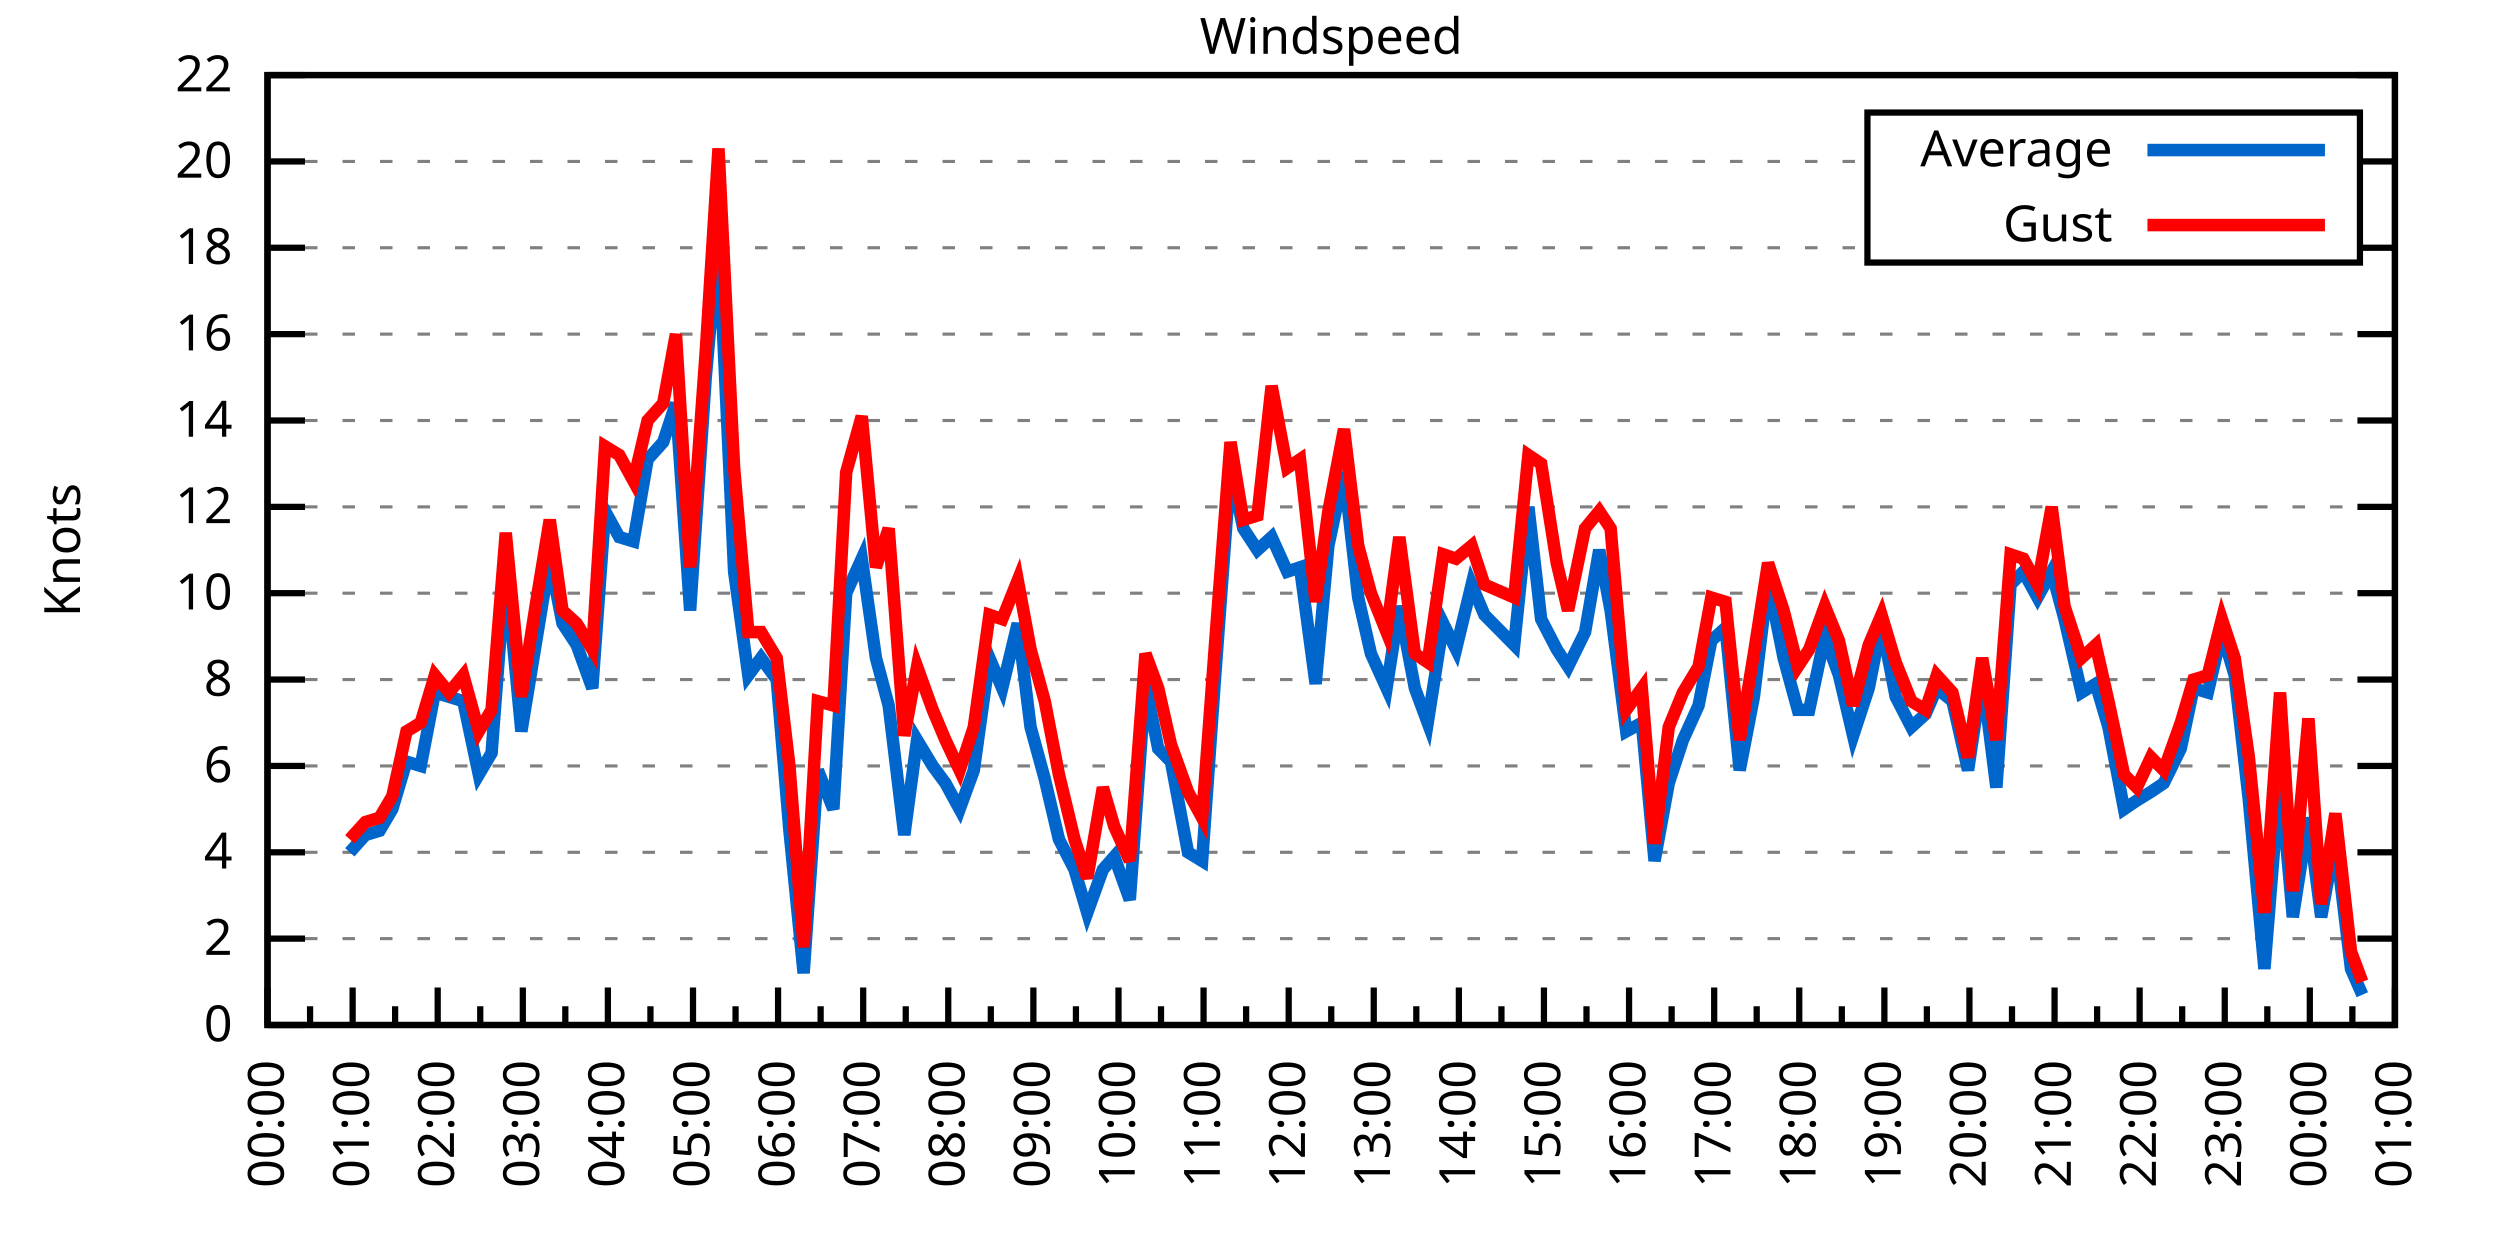
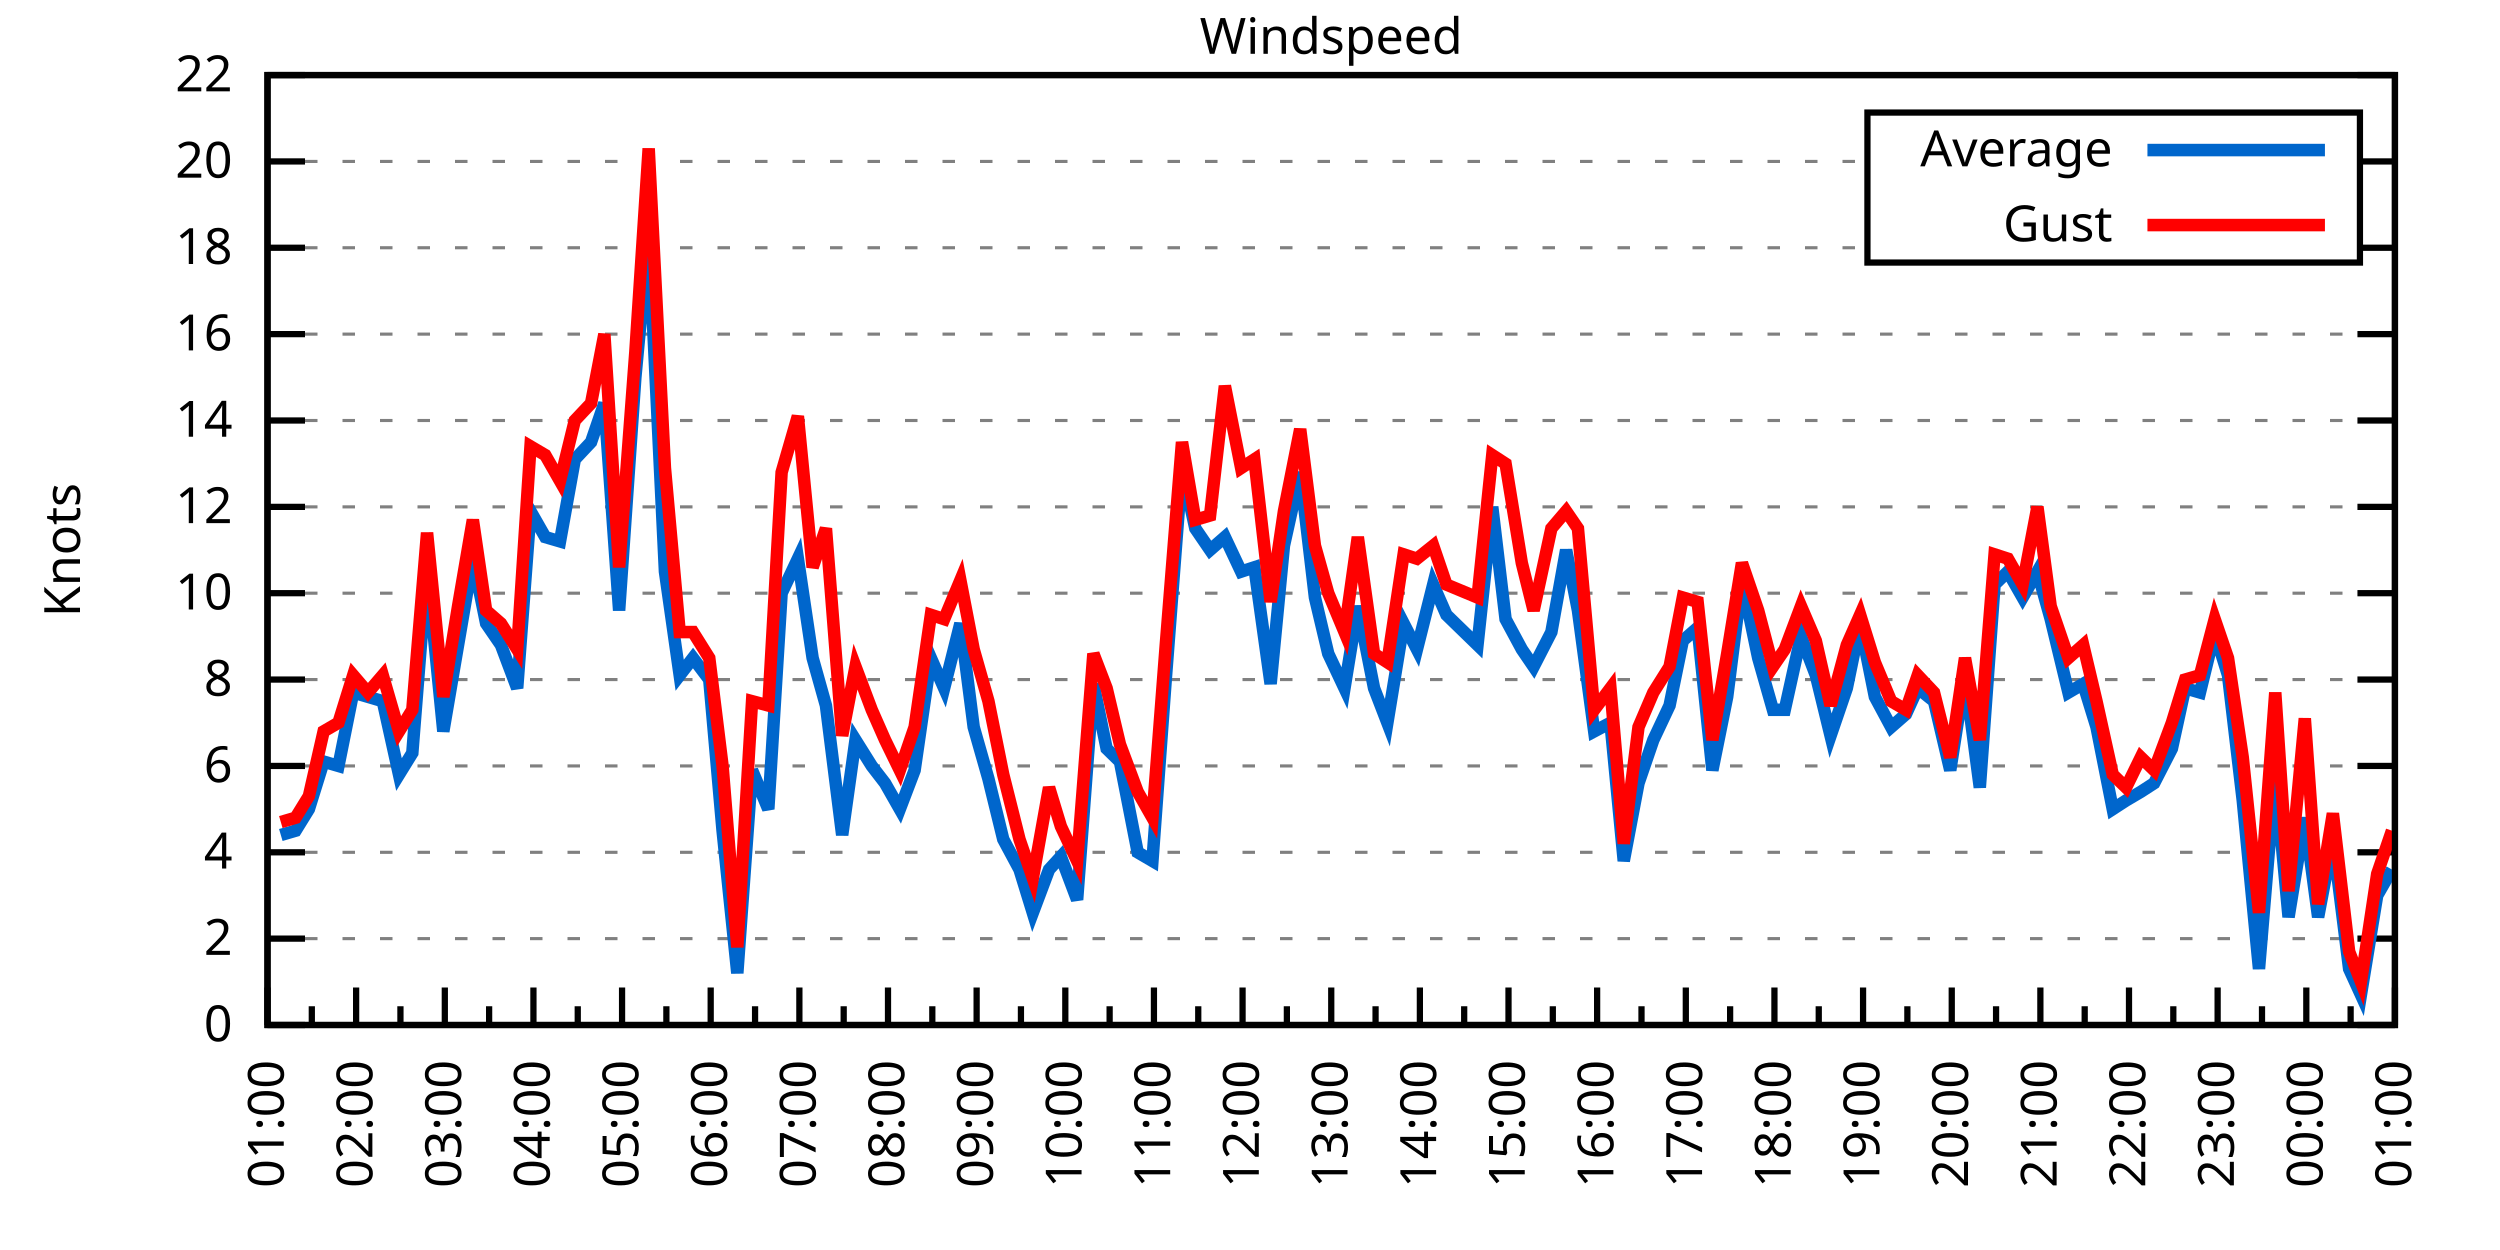
<svg xmlns="http://www.w3.org/2000/svg" xmlns:xlink="http://www.w3.org/1999/xlink" width="400" height="200" viewBox="0 0 400 200">
  <g id="gnuplot_canvas">
    <rect x="0" y="0" width="400" height="200" fill="none" />
    <defs>
      <circle id="gpDot" r="0.5" stroke-width="0.5" stroke="currentColor" />
      <path id="gpPt0" stroke-width="0.333" stroke="currentColor" d="M-1,0 h2 M0,-1 v2" />
      <path id="gpPt1" stroke-width="0.333" stroke="currentColor" d="M-1,-1 L1,1 M1,-1 L-1,1" />
      <path id="gpPt2" stroke-width="0.333" stroke="currentColor" d="M-1,0 L1,0 M0,-1 L0,1 M-1,-1 L1,1 M-1,1 L1,-1" />
      <rect id="gpPt3" stroke-width="0.333" stroke="currentColor" x="-1" y="-1" width="2" height="2" />
      <rect id="gpPt4" stroke-width="0.333" stroke="currentColor" fill="currentColor" x="-1" y="-1" width="2" height="2" />
      <circle id="gpPt5" stroke-width="0.333" stroke="currentColor" cx="0" cy="0" r="1" />
      <use xlink:href="#gpPt5" id="gpPt6" fill="currentColor" stroke="none" />
      <path id="gpPt7" stroke-width="0.333" stroke="currentColor" d="M0,-1.33 L-1.33,0.67 L1.33,0.67 z" />
      <use xlink:href="#gpPt7" id="gpPt8" fill="currentColor" stroke="none" />
      <use xlink:href="#gpPt7" id="gpPt9" stroke="currentColor" transform="rotate(180)" />
      <use xlink:href="#gpPt9" id="gpPt10" fill="currentColor" stroke="none" />
      <use xlink:href="#gpPt3" id="gpPt11" stroke="currentColor" transform="rotate(45)" />
      <use xlink:href="#gpPt11" id="gpPt12" fill="currentColor" stroke="none" />
      <path id="gpPt13" stroke-width="0.333" stroke="currentColor" d="M0,1.330 L1.265,0.411 L0.782,-1.067 L-0.782,-1.076 L-1.265,0.411 z" />
      <use xlink:href="#gpPt13" id="gpPt14" fill="currentColor" stroke="none" />
      <filter id="textbox" filterUnits="objectBoundingBox" x="0" y="0" height="1" width="1">
        <feFlood flood-color="white" flood-opacity="1" result="bgnd" />
        <feComposite in="SourceGraphic" in2="bgnd" operator="atop" />
      </filter>
      <filter id="greybox" filterUnits="objectBoundingBox" x="0" y="0" height="1" width="1">
        <feFlood flood-color="lightgrey" flood-opacity="1" result="grey" />
        <feComposite in="SourceGraphic" in2="grey" operator="atop" />
      </filter>
    </defs>
    <g fill="none" color="white" stroke="currentColor" stroke-width="1.00" stroke-linecap="butt" stroke-linejoin="miter">
</g>
    <g fill="none" color="black" stroke="currentColor" stroke-width="1.00" stroke-linecap="butt" stroke-linejoin="miter">
      <g stroke="none" shape-rendering="crispEdges">
        <polygon fill="rgb(255, 255, 255)" points="42.80,164.00 383.18,164.00 383.18,12.02 42.80,12.02 " />
      </g>
    </g>
    <g fill="none" color="black" stroke="currentColor" stroke-width="1.00" stroke-linecap="butt" stroke-linejoin="miter">
</g>
    <g fill="none" color="black" stroke="black" stroke-width="0.50" stroke-linecap="butt" stroke-linejoin="miter">
</g>
    <g fill="none" color="gray" stroke="currentColor" stroke-width="0.50" stroke-linecap="butt" stroke-linejoin="miter">
      <path stroke="gray" stroke-dasharray="2,4" class="gridline" d="M42.80,164.00 L383.19,164.00  " />
    </g>
    <g fill="none" color="gray" stroke="gray" stroke-width="1.00" stroke-linecap="butt" stroke-linejoin="miter">
</g>
    <g fill="none" color="black" stroke="currentColor" stroke-width="1.00" stroke-linecap="butt" stroke-linejoin="miter">
      <path stroke="black" d="M42.80,164.00 L48.80,164.00 M383.19,164.00 L377.19,164.00  " />
      <g transform="translate(37.20,166.60)" stroke="none" fill="black" font-family="Sans" font-size="8.00" text-anchor="end">
        <text>
          <tspan font-family="Sans"> 0</tspan>
        </text>
      </g>
    </g>
    <g fill="none" color="black" stroke="currentColor" stroke-width="1.00" stroke-linecap="butt" stroke-linejoin="miter">
</g>
    <g fill="none" color="black" stroke="black" stroke-width="0.50" stroke-linecap="butt" stroke-linejoin="miter">
</g>
    <g fill="none" color="gray" stroke="currentColor" stroke-width="0.50" stroke-linecap="butt" stroke-linejoin="miter">
      <path stroke="gray" stroke-dasharray="2,4" class="gridline" d="M42.80,150.18 L383.19,150.18  " />
    </g>
    <g fill="none" color="gray" stroke="gray" stroke-width="1.00" stroke-linecap="butt" stroke-linejoin="miter">
</g>
    <g fill="none" color="black" stroke="currentColor" stroke-width="1.00" stroke-linecap="butt" stroke-linejoin="miter">
      <path stroke="black" d="M42.80,150.18 L48.80,150.18 M383.19,150.18 L377.19,150.18  " />
      <g transform="translate(37.20,152.78)" stroke="none" fill="black" font-family="Sans" font-size="8.00" text-anchor="end">
        <text>
          <tspan font-family="Sans"> 2</tspan>
        </text>
      </g>
    </g>
    <g fill="none" color="black" stroke="currentColor" stroke-width="1.00" stroke-linecap="butt" stroke-linejoin="miter">
</g>
    <g fill="none" color="black" stroke="black" stroke-width="0.50" stroke-linecap="butt" stroke-linejoin="miter">
</g>
    <g fill="none" color="gray" stroke="currentColor" stroke-width="0.50" stroke-linecap="butt" stroke-linejoin="miter">
      <path stroke="gray" stroke-dasharray="2,4" class="gridline" d="M42.80,136.37 L383.19,136.37  " />
    </g>
    <g fill="none" color="gray" stroke="gray" stroke-width="1.00" stroke-linecap="butt" stroke-linejoin="miter">
</g>
    <g fill="none" color="black" stroke="currentColor" stroke-width="1.00" stroke-linecap="butt" stroke-linejoin="miter">
      <path stroke="black" d="M42.80,136.37 L48.80,136.37 M383.19,136.37 L377.19,136.37  " />
      <g transform="translate(37.20,138.97)" stroke="none" fill="black" font-family="Sans" font-size="8.00" text-anchor="end">
        <text>
          <tspan font-family="Sans"> 4</tspan>
        </text>
      </g>
    </g>
    <g fill="none" color="black" stroke="currentColor" stroke-width="1.00" stroke-linecap="butt" stroke-linejoin="miter">
</g>
    <g fill="none" color="black" stroke="black" stroke-width="0.50" stroke-linecap="butt" stroke-linejoin="miter">
</g>
    <g fill="none" color="gray" stroke="currentColor" stroke-width="0.50" stroke-linecap="butt" stroke-linejoin="miter">
      <path stroke="gray" stroke-dasharray="2,4" class="gridline" d="M42.80,122.55 L383.19,122.55  " />
    </g>
    <g fill="none" color="gray" stroke="gray" stroke-width="1.00" stroke-linecap="butt" stroke-linejoin="miter">
</g>
    <g fill="none" color="black" stroke="currentColor" stroke-width="1.00" stroke-linecap="butt" stroke-linejoin="miter">
      <path stroke="black" d="M42.80,122.55 L48.80,122.55 M383.19,122.55 L377.19,122.55  " />
      <g transform="translate(37.20,125.15)" stroke="none" fill="black" font-family="Sans" font-size="8.00" text-anchor="end">
        <text>
          <tspan font-family="Sans"> 6</tspan>
        </text>
      </g>
    </g>
    <g fill="none" color="black" stroke="currentColor" stroke-width="1.00" stroke-linecap="butt" stroke-linejoin="miter">
</g>
    <g fill="none" color="black" stroke="black" stroke-width="0.50" stroke-linecap="butt" stroke-linejoin="miter">
</g>
    <g fill="none" color="gray" stroke="currentColor" stroke-width="0.50" stroke-linecap="butt" stroke-linejoin="miter">
      <path stroke="gray" stroke-dasharray="2,4" class="gridline" d="M42.80,108.73 L383.19,108.73  " />
    </g>
    <g fill="none" color="gray" stroke="gray" stroke-width="1.00" stroke-linecap="butt" stroke-linejoin="miter">
</g>
    <g fill="none" color="black" stroke="currentColor" stroke-width="1.00" stroke-linecap="butt" stroke-linejoin="miter">
      <path stroke="black" d="M42.80,108.73 L48.80,108.73 M383.19,108.73 L377.19,108.73  " />
      <g transform="translate(37.20,111.33)" stroke="none" fill="black" font-family="Sans" font-size="8.00" text-anchor="end">
        <text>
          <tspan font-family="Sans"> 8</tspan>
        </text>
      </g>
    </g>
    <g fill="none" color="black" stroke="currentColor" stroke-width="1.00" stroke-linecap="butt" stroke-linejoin="miter">
</g>
    <g fill="none" color="black" stroke="black" stroke-width="0.50" stroke-linecap="butt" stroke-linejoin="miter">
</g>
    <g fill="none" color="gray" stroke="currentColor" stroke-width="0.50" stroke-linecap="butt" stroke-linejoin="miter">
      <path stroke="gray" stroke-dasharray="2,4" class="gridline" d="M42.80,94.91 L383.19,94.91  " />
    </g>
    <g fill="none" color="gray" stroke="gray" stroke-width="1.00" stroke-linecap="butt" stroke-linejoin="miter">
</g>
    <g fill="none" color="black" stroke="currentColor" stroke-width="1.00" stroke-linecap="butt" stroke-linejoin="miter">
      <path stroke="black" d="M42.80,94.91 L48.80,94.91 M383.19,94.91 L377.19,94.91  " />
      <g transform="translate(37.20,97.51)" stroke="none" fill="black" font-family="Sans" font-size="8.00" text-anchor="end">
        <text>
          <tspan font-family="Sans"> 10</tspan>
        </text>
      </g>
    </g>
    <g fill="none" color="black" stroke="currentColor" stroke-width="1.00" stroke-linecap="butt" stroke-linejoin="miter">
</g>
    <g fill="none" color="black" stroke="black" stroke-width="0.50" stroke-linecap="butt" stroke-linejoin="miter">
</g>
    <g fill="none" color="gray" stroke="currentColor" stroke-width="0.50" stroke-linecap="butt" stroke-linejoin="miter">
      <path stroke="gray" stroke-dasharray="2,4" class="gridline" d="M42.80,81.10 L383.19,81.10  " />
    </g>
    <g fill="none" color="gray" stroke="gray" stroke-width="1.00" stroke-linecap="butt" stroke-linejoin="miter">
</g>
    <g fill="none" color="black" stroke="currentColor" stroke-width="1.00" stroke-linecap="butt" stroke-linejoin="miter">
      <path stroke="black" d="M42.80,81.10 L48.80,81.10 M383.19,81.10 L377.19,81.10  " />
      <g transform="translate(37.20,83.70)" stroke="none" fill="black" font-family="Sans" font-size="8.00" text-anchor="end">
        <text>
          <tspan font-family="Sans"> 12</tspan>
        </text>
      </g>
    </g>
    <g fill="none" color="black" stroke="currentColor" stroke-width="1.00" stroke-linecap="butt" stroke-linejoin="miter">
</g>
    <g fill="none" color="black" stroke="black" stroke-width="0.50" stroke-linecap="butt" stroke-linejoin="miter">
</g>
    <g fill="none" color="gray" stroke="currentColor" stroke-width="0.50" stroke-linecap="butt" stroke-linejoin="miter">
      <path stroke="gray" stroke-dasharray="2,4" class="gridline" d="M42.80,67.28 L383.19,67.28  " />
    </g>
    <g fill="none" color="gray" stroke="gray" stroke-width="1.00" stroke-linecap="butt" stroke-linejoin="miter">
</g>
    <g fill="none" color="black" stroke="currentColor" stroke-width="1.00" stroke-linecap="butt" stroke-linejoin="miter">
      <path stroke="black" d="M42.80,67.28 L48.80,67.28 M383.19,67.28 L377.19,67.28  " />
      <g transform="translate(37.20,69.88)" stroke="none" fill="black" font-family="Sans" font-size="8.00" text-anchor="end">
        <text>
          <tspan font-family="Sans"> 14</tspan>
        </text>
      </g>
    </g>
    <g fill="none" color="black" stroke="currentColor" stroke-width="1.00" stroke-linecap="butt" stroke-linejoin="miter">
</g>
    <g fill="none" color="black" stroke="black" stroke-width="0.50" stroke-linecap="butt" stroke-linejoin="miter">
</g>
    <g fill="none" color="gray" stroke="currentColor" stroke-width="0.50" stroke-linecap="butt" stroke-linejoin="miter">
      <path stroke="gray" stroke-dasharray="2,4" class="gridline" d="M42.80,53.46 L383.19,53.46  " />
    </g>
    <g fill="none" color="gray" stroke="gray" stroke-width="1.00" stroke-linecap="butt" stroke-linejoin="miter">
</g>
    <g fill="none" color="black" stroke="currentColor" stroke-width="1.00" stroke-linecap="butt" stroke-linejoin="miter">
      <path stroke="black" d="M42.80,53.46 L48.80,53.46 M383.19,53.46 L377.19,53.46  " />
      <g transform="translate(37.20,56.06)" stroke="none" fill="black" font-family="Sans" font-size="8.00" text-anchor="end">
        <text>
          <tspan font-family="Sans"> 16</tspan>
        </text>
      </g>
    </g>
    <g fill="none" color="black" stroke="currentColor" stroke-width="1.00" stroke-linecap="butt" stroke-linejoin="miter">
</g>
    <g fill="none" color="black" stroke="black" stroke-width="0.50" stroke-linecap="butt" stroke-linejoin="miter">
</g>
    <g fill="none" color="gray" stroke="currentColor" stroke-width="0.50" stroke-linecap="butt" stroke-linejoin="miter">
      <path stroke="gray" stroke-dasharray="2,4" class="gridline" d="M42.80,39.64 L298.79,39.64 M377.59,39.64 L383.19,39.64  " />
    </g>
    <g fill="none" color="gray" stroke="gray" stroke-width="1.00" stroke-linecap="butt" stroke-linejoin="miter">
</g>
    <g fill="none" color="black" stroke="currentColor" stroke-width="1.00" stroke-linecap="butt" stroke-linejoin="miter">
      <path stroke="black" d="M42.80,39.64 L48.80,39.64 M383.19,39.64 L377.19,39.64  " />
      <g transform="translate(37.20,42.24)" stroke="none" fill="black" font-family="Sans" font-size="8.00" text-anchor="end">
        <text>
          <tspan font-family="Sans"> 18</tspan>
        </text>
      </g>
    </g>
    <g fill="none" color="black" stroke="currentColor" stroke-width="1.00" stroke-linecap="butt" stroke-linejoin="miter">
</g>
    <g fill="none" color="black" stroke="black" stroke-width="0.50" stroke-linecap="butt" stroke-linejoin="miter">
</g>
    <g fill="none" color="gray" stroke="currentColor" stroke-width="0.50" stroke-linecap="butt" stroke-linejoin="miter">
      <path stroke="gray" stroke-dasharray="2,4" class="gridline" d="M42.80,25.83 L298.79,25.83 M377.59,25.83 L383.19,25.83  " />
    </g>
    <g fill="none" color="gray" stroke="gray" stroke-width="1.00" stroke-linecap="butt" stroke-linejoin="miter">
</g>
    <g fill="none" color="black" stroke="currentColor" stroke-width="1.00" stroke-linecap="butt" stroke-linejoin="miter">
      <path stroke="black" d="M42.80,25.83 L48.80,25.83 M383.19,25.83 L377.19,25.83  " />
      <g transform="translate(37.20,28.43)" stroke="none" fill="black" font-family="Sans" font-size="8.00" text-anchor="end">
        <text>
          <tspan font-family="Sans"> 20</tspan>
        </text>
      </g>
    </g>
    <g fill="none" color="black" stroke="currentColor" stroke-width="1.00" stroke-linecap="butt" stroke-linejoin="miter">
</g>
    <g fill="none" color="black" stroke="black" stroke-width="0.50" stroke-linecap="butt" stroke-linejoin="miter">
</g>
    <g fill="none" color="gray" stroke="currentColor" stroke-width="0.50" stroke-linecap="butt" stroke-linejoin="miter">
      <path stroke="gray" stroke-dasharray="2,4" class="gridline" d="M42.80,12.01 L383.19,12.01  " />
    </g>
    <g fill="none" color="gray" stroke="gray" stroke-width="1.00" stroke-linecap="butt" stroke-linejoin="miter">
</g>
    <g fill="none" color="black" stroke="currentColor" stroke-width="1.00" stroke-linecap="butt" stroke-linejoin="miter">
      <path stroke="black" d="M42.80,12.01 L48.80,12.01 M383.19,12.01 L377.19,12.01  " />
      <g transform="translate(37.20,14.61)" stroke="none" fill="black" font-family="Sans" font-size="8.00" text-anchor="end">
        <text>
          <tspan font-family="Sans"> 22</tspan>
        </text>
      </g>
    </g>
    <g fill="none" color="black" stroke="currentColor" stroke-width="1.00" stroke-linecap="butt" stroke-linejoin="miter">
      <path stroke="black" d="M42.80,164.00 L42.80,158.00  " />
      <g transform="translate(45.40,169.60) rotate(270)" stroke="none" fill="black" font-family="Sans" font-size="8.00" text-anchor="end">
        <text>
+           <tspan font-family="Sans">01:00</tspan>
+         </text>
+       </g>
+     </g>
+     <g fill="none" color="black" stroke="currentColor" stroke-width="1.00" stroke-linecap="butt" stroke-linejoin="miter">
+       <path stroke="black" d="M49.89,164.00 L49.89,161.00 M56.98,164.00 L56.98,158.00  " />
+       <g transform="translate(59.58,169.60) rotate(270)" stroke="none" fill="black" font-family="Sans" font-size="8.00" text-anchor="end">
+         <text>
+           <tspan font-family="Sans">02:00</tspan>
+         </text>
+       </g>
+     </g>
+     <g fill="none" color="black" stroke="currentColor" stroke-width="1.00" stroke-linecap="butt" stroke-linejoin="miter">
+       <path stroke="black" d="M64.07,164.00 L64.07,161.00 M71.17,164.00 L71.17,158.00  " />
+       <g transform="translate(73.77,169.60) rotate(270)" stroke="none" fill="black" font-family="Sans" font-size="8.00" text-anchor="end">
+         <text>
+           <tspan font-family="Sans">03:00</tspan>
+         </text>
+       </g>
+     </g>
+     <g fill="none" color="black" stroke="currentColor" stroke-width="1.00" stroke-linecap="butt" stroke-linejoin="miter">
+       <path stroke="black" d="M78.26,164.00 L78.26,161.00 M85.35,164.00 L85.35,158.00  " />
+       <g transform="translate(87.95,169.60) rotate(270)" stroke="none" fill="black" font-family="Sans" font-size="8.00" text-anchor="end">
+         <text>
+           <tspan font-family="Sans">04:00</tspan>
+         </text>
+       </g>
+     </g>
+     <g fill="none" color="black" stroke="currentColor" stroke-width="1.00" stroke-linecap="butt" stroke-linejoin="miter">
+       <path stroke="black" d="M92.44,164.00 L92.44,161.00 M99.53,164.00 L99.53,158.00  " />
+       <g transform="translate(102.13,169.60) rotate(270)" stroke="none" fill="black" font-family="Sans" font-size="8.00" text-anchor="end">
+         <text>
+           <tspan font-family="Sans">05:00</tspan>
+         </text>
+       </g>
+     </g>
+     <g fill="none" color="black" stroke="currentColor" stroke-width="1.00" stroke-linecap="butt" stroke-linejoin="miter">
+       <path stroke="black" d="M106.62,164.00 L106.62,161.00 M113.71,164.00 L113.71,158.00  " />
+       <g transform="translate(116.31,169.60) rotate(270)" stroke="none" fill="black" font-family="Sans" font-size="8.00" text-anchor="end">
+         <text>
+           <tspan font-family="Sans">06:00</tspan>
+         </text>
+       </g>
+     </g>
+     <g fill="none" color="black" stroke="currentColor" stroke-width="1.00" stroke-linecap="butt" stroke-linejoin="miter">
+       <path stroke="black" d="M120.81,164.00 L120.81,161.00 M127.90,164.00 L127.90,158.00  " />
+       <g transform="translate(130.50,169.60) rotate(270)" stroke="none" fill="black" font-family="Sans" font-size="8.00" text-anchor="end">
+         <text>
+           <tspan font-family="Sans">07:00</tspan>
+         </text>
+       </g>
+     </g>
+     <g fill="none" color="black" stroke="currentColor" stroke-width="1.00" stroke-linecap="butt" stroke-linejoin="miter">
+       <path stroke="black" d="M134.99,164.00 L134.99,161.00 M142.08,164.00 L142.08,158.00  " />
+       <g transform="translate(144.68,169.60) rotate(270)" stroke="none" fill="black" font-family="Sans" font-size="8.00" text-anchor="end">
+         <text>
+           <tspan font-family="Sans">08:00</tspan>
+         </text>
+       </g>
+     </g>
+     <g fill="none" color="black" stroke="currentColor" stroke-width="1.00" stroke-linecap="butt" stroke-linejoin="miter">
+       <path stroke="black" d="M149.17,164.00 L149.17,161.00 M156.26,164.00 L156.26,158.00  " />
+       <g transform="translate(158.86,169.60) rotate(270)" stroke="none" fill="black" font-family="Sans" font-size="8.00" text-anchor="end">
+         <text>
+           <tspan font-family="Sans">09:00</tspan>
+         </text>
+       </g>
+     </g>
+     <g fill="none" color="black" stroke="currentColor" stroke-width="1.00" stroke-linecap="butt" stroke-linejoin="miter">
+       <path stroke="black" d="M163.35,164.00 L163.35,161.00 M170.45,164.00 L170.45,158.00  " />
+       <g transform="translate(173.05,169.60) rotate(270)" stroke="none" fill="black" font-family="Sans" font-size="8.00" text-anchor="end">
+         <text>
+           <tspan font-family="Sans">10:00</tspan>
+         </text>
+       </g>
+     </g>
+     <g fill="none" color="black" stroke="currentColor" stroke-width="1.00" stroke-linecap="butt" stroke-linejoin="miter">
+       <path stroke="black" d="M177.54,164.00 L177.54,161.00 M184.63,164.00 L184.63,158.00  " />
+       <g transform="translate(187.23,169.60) rotate(270)" stroke="none" fill="black" font-family="Sans" font-size="8.00" text-anchor="end">
+         <text>
+           <tspan font-family="Sans">11:00</tspan>
+         </text>
+       </g>
+     </g>
+     <g fill="none" color="black" stroke="currentColor" stroke-width="1.00" stroke-linecap="butt" stroke-linejoin="miter">
+       <path stroke="black" d="M191.72,164.00 L191.72,161.00 M198.81,164.00 L198.81,158.00  " />
+       <g transform="translate(201.41,169.60) rotate(270)" stroke="none" fill="black" font-family="Sans" font-size="8.00" text-anchor="end">
+         <text>
+           <tspan font-family="Sans">12:00</tspan>
+         </text>
+       </g>
+     </g>
+     <g fill="none" color="black" stroke="currentColor" stroke-width="1.00" stroke-linecap="butt" stroke-linejoin="miter">
+       <path stroke="black" d="M205.90,164.00 L205.90,161.00 M213.00,164.00 L213.00,158.00  " />
+       <g transform="translate(215.60,169.60) rotate(270)" stroke="none" fill="black" font-family="Sans" font-size="8.00" text-anchor="end">
+         <text>
+           <tspan font-family="Sans">13:00</tspan>
+         </text>
+       </g>
+     </g>
+     <g fill="none" color="black" stroke="currentColor" stroke-width="1.00" stroke-linecap="butt" stroke-linejoin="miter">
+       <path stroke="black" d="M220.09,164.00 L220.09,161.00 M227.18,164.00 L227.18,158.00  " />
+       <g transform="translate(229.78,169.60) rotate(270)" stroke="none" fill="black" font-family="Sans" font-size="8.00" text-anchor="end">
+         <text>
+           <tspan font-family="Sans">14:00</tspan>
+         </text>
+       </g>
+     </g>
+     <g fill="none" color="black" stroke="currentColor" stroke-width="1.00" stroke-linecap="butt" stroke-linejoin="miter">
+       <path stroke="black" d="M234.27,164.00 L234.27,161.00 M241.36,164.00 L241.36,158.00  " />
+       <g transform="translate(243.96,169.60) rotate(270)" stroke="none" fill="black" font-family="Sans" font-size="8.00" text-anchor="end">
+         <text>
+           <tspan font-family="Sans">15:00</tspan>
+         </text>
+       </g>
+     </g>
+     <g fill="none" color="black" stroke="currentColor" stroke-width="1.00" stroke-linecap="butt" stroke-linejoin="miter">
+       <path stroke="black" d="M248.45,164.00 L248.45,161.00 M255.54,164.00 L255.54,158.00  " />
+       <g transform="translate(258.14,169.60) rotate(270)" stroke="none" fill="black" font-family="Sans" font-size="8.00" text-anchor="end">
+         <text>
+           <tspan font-family="Sans">16:00</tspan>
+         </text>
+       </g>
+     </g>
+     <g fill="none" color="black" stroke="currentColor" stroke-width="1.00" stroke-linecap="butt" stroke-linejoin="miter">
+       <path stroke="black" d="M262.64,164.00 L262.64,161.00 M269.73,164.00 L269.73,158.00  " />
+       <g transform="translate(272.33,169.60) rotate(270)" stroke="none" fill="black" font-family="Sans" font-size="8.00" text-anchor="end">
+         <text>
+           <tspan font-family="Sans">17:00</tspan>
+         </text>
+       </g>
+     </g>
+     <g fill="none" color="black" stroke="currentColor" stroke-width="1.00" stroke-linecap="butt" stroke-linejoin="miter">
+       <path stroke="black" d="M276.82,164.00 L276.82,161.00 M283.91,164.00 L283.91,158.00  " />
+       <g transform="translate(286.51,169.60) rotate(270)" stroke="none" fill="black" font-family="Sans" font-size="8.00" text-anchor="end">
+         <text>
+           <tspan font-family="Sans">18:00</tspan>
+         </text>
+       </g>
+     </g>
+     <g fill="none" color="black" stroke="currentColor" stroke-width="1.00" stroke-linecap="butt" stroke-linejoin="miter">
+       <path stroke="black" d="M291.00,164.00 L291.00,161.00 M298.09,164.00 L298.09,158.00  " />
+       <g transform="translate(300.69,169.60) rotate(270)" stroke="none" fill="black" font-family="Sans" font-size="8.00" text-anchor="end">
+         <text>
+           <tspan font-family="Sans">19:00</tspan>
+         </text>
+       </g>
+     </g>
+     <g fill="none" color="black" stroke="currentColor" stroke-width="1.00" stroke-linecap="butt" stroke-linejoin="miter">
+       <path stroke="black" d="M305.18,164.00 L305.18,161.00 M312.28,164.00 L312.28,158.00  " />
+       <g transform="translate(314.88,169.60) rotate(270)" stroke="none" fill="black" font-family="Sans" font-size="8.00" text-anchor="end">
+         <text>
+           <tspan font-family="Sans">20:00</tspan>
+         </text>
+       </g>
+     </g>
+     <g fill="none" color="black" stroke="currentColor" stroke-width="1.00" stroke-linecap="butt" stroke-linejoin="miter">
+       <path stroke="black" d="M319.37,164.00 L319.37,161.00 M326.46,164.00 L326.46,158.00  " />
+       <g transform="translate(329.06,169.60) rotate(270)" stroke="none" fill="black" font-family="Sans" font-size="8.00" text-anchor="end">
+         <text>
+           <tspan font-family="Sans">21:00</tspan>
+         </text>
+       </g>
+     </g>
+     <g fill="none" color="black" stroke="currentColor" stroke-width="1.00" stroke-linecap="butt" stroke-linejoin="miter">
+       <path stroke="black" d="M333.55,164.00 L333.55,161.00 M340.64,164.00 L340.64,158.00  " />
+       <g transform="translate(343.24,169.60) rotate(270)" stroke="none" fill="black" font-family="Sans" font-size="8.00" text-anchor="end">
+         <text>
+           <tspan font-family="Sans">22:00</tspan>
+         </text>
+       </g>
+     </g>
+     <g fill="none" color="black" stroke="currentColor" stroke-width="1.00" stroke-linecap="butt" stroke-linejoin="miter">
+       <path stroke="black" d="M347.73,164.00 L347.73,161.00 M354.82,164.00 L354.82,158.00  " />
+       <g transform="translate(357.42,169.60) rotate(270)" stroke="none" fill="black" font-family="Sans" font-size="8.00" text-anchor="end">
+         <text>
+           <tspan font-family="Sans">23:00</tspan>
+         </text>
+       </g>
+     </g>
+     <g fill="none" color="black" stroke="currentColor" stroke-width="1.00" stroke-linecap="butt" stroke-linejoin="miter">
+       <path stroke="black" d="M361.92,164.00 L361.92,161.00 M369.01,164.00 L369.01,158.00  " />
+       <g transform="translate(371.61,169.60) rotate(270)" stroke="none" fill="black" font-family="Sans" font-size="8.00" text-anchor="end">
+         <text>
          <tspan font-family="Sans">00:00</tspan>
        </text>
      </g>
    </g>
    <g fill="none" color="black" stroke="currentColor" stroke-width="1.00" stroke-linecap="butt" stroke-linejoin="miter">
-       <path stroke="black" d="M49.61,164.00 L49.61,161.00 M56.42,164.00 L56.42,158.00  " />
-       <g transform="translate(59.02,169.60) rotate(270)" stroke="none" fill="black" font-family="Sans" font-size="8.00" text-anchor="end">
-         <text>
-           <tspan font-family="Sans">01:00</tspan>
-         </text>
-       </g>
-     </g>
-     <g fill="none" color="black" stroke="currentColor" stroke-width="1.00" stroke-linecap="butt" stroke-linejoin="miter">
-       <path stroke="black" d="M63.22,164.00 L63.22,161.00 M70.03,164.00 L70.03,158.00  " />
-       <g transform="translate(72.63,169.60) rotate(270)" stroke="none" fill="black" font-family="Sans" font-size="8.00" text-anchor="end">
-         <text>
-           <tspan font-family="Sans">02:00</tspan>
-         </text>
-       </g>
-     </g>
-     <g fill="none" color="black" stroke="currentColor" stroke-width="1.00" stroke-linecap="butt" stroke-linejoin="miter">
-       <path stroke="black" d="M76.84,164.00 L76.84,161.00 M83.65,164.00 L83.65,158.00  " />
-       <g transform="translate(86.25,169.60) rotate(270)" stroke="none" fill="black" font-family="Sans" font-size="8.00" text-anchor="end">
-         <text>
-           <tspan font-family="Sans">03:00</tspan>
-         </text>
-       </g>
-     </g>
-     <g fill="none" color="black" stroke="currentColor" stroke-width="1.00" stroke-linecap="butt" stroke-linejoin="miter">
-       <path stroke="black" d="M90.45,164.00 L90.45,161.00 M97.26,164.00 L97.26,158.00  " />
-       <g transform="translate(99.86,169.60) rotate(270)" stroke="none" fill="black" font-family="Sans" font-size="8.00" text-anchor="end">
-         <text>
-           <tspan font-family="Sans">04:00</tspan>
-         </text>
-       </g>
-     </g>
-     <g fill="none" color="black" stroke="currentColor" stroke-width="1.00" stroke-linecap="butt" stroke-linejoin="miter">
-       <path stroke="black" d="M104.07,164.00 L104.07,161.00 M110.88,164.00 L110.88,158.00  " />
-       <g transform="translate(113.48,169.60) rotate(270)" stroke="none" fill="black" font-family="Sans" font-size="8.00" text-anchor="end">
-         <text>
-           <tspan font-family="Sans">05:00</tspan>
-         </text>
-       </g>
-     </g>
-     <g fill="none" color="black" stroke="currentColor" stroke-width="1.00" stroke-linecap="butt" stroke-linejoin="miter">
-       <path stroke="black" d="M117.69,164.00 L117.69,161.00 M124.49,164.00 L124.49,158.00  " />
-       <g transform="translate(127.09,169.60) rotate(270)" stroke="none" fill="black" font-family="Sans" font-size="8.00" text-anchor="end">
-         <text>
-           <tspan font-family="Sans">06:00</tspan>
-         </text>
-       </g>
-     </g>
-     <g fill="none" color="black" stroke="currentColor" stroke-width="1.00" stroke-linecap="butt" stroke-linejoin="miter">
-       <path stroke="black" d="M131.30,164.00 L131.30,161.00 M138.11,164.00 L138.11,158.00  " />
-       <g transform="translate(140.71,169.60) rotate(270)" stroke="none" fill="black" font-family="Sans" font-size="8.00" text-anchor="end">
-         <text>
-           <tspan font-family="Sans">07:00</tspan>
-         </text>
-       </g>
-     </g>
-     <g fill="none" color="black" stroke="currentColor" stroke-width="1.00" stroke-linecap="butt" stroke-linejoin="miter">
-       <path stroke="black" d="M144.92,164.00 L144.92,161.00 M151.72,164.00 L151.72,158.00  " />
-       <g transform="translate(154.32,169.60) rotate(270)" stroke="none" fill="black" font-family="Sans" font-size="8.00" text-anchor="end">
-         <text>
-           <tspan font-family="Sans">08:00</tspan>
-         </text>
-       </g>
-     </g>
-     <g fill="none" color="black" stroke="currentColor" stroke-width="1.00" stroke-linecap="butt" stroke-linejoin="miter">
-       <path stroke="black" d="M158.53,164.00 L158.53,161.00 M165.34,164.00 L165.34,158.00  " />
-       <g transform="translate(167.94,169.60) rotate(270)" stroke="none" fill="black" font-family="Sans" font-size="8.00" text-anchor="end">
-         <text>
-           <tspan font-family="Sans">09:00</tspan>
-         </text>
-       </g>
-     </g>
-     <g fill="none" color="black" stroke="currentColor" stroke-width="1.00" stroke-linecap="butt" stroke-linejoin="miter">
-       <path stroke="black" d="M172.15,164.00 L172.15,161.00 M178.96,164.00 L178.96,158.00  " />
-       <g transform="translate(181.56,169.60) rotate(270)" stroke="none" fill="black" font-family="Sans" font-size="8.00" text-anchor="end">
-         <text>
-           <tspan font-family="Sans">10:00</tspan>
-         </text>
-       </g>
-     </g>
-     <g fill="none" color="black" stroke="currentColor" stroke-width="1.00" stroke-linecap="butt" stroke-linejoin="miter">
-       <path stroke="black" d="M185.76,164.00 L185.76,161.00 M192.57,164.00 L192.57,158.00  " />
-       <g transform="translate(195.17,169.60) rotate(270)" stroke="none" fill="black" font-family="Sans" font-size="8.00" text-anchor="end">
-         <text>
-           <tspan font-family="Sans">11:00</tspan>
-         </text>
-       </g>
-     </g>
-     <g fill="none" color="black" stroke="currentColor" stroke-width="1.00" stroke-linecap="butt" stroke-linejoin="miter">
-       <path stroke="black" d="M199.38,164.00 L199.38,161.00 M206.19,164.00 L206.19,158.00  " />
-       <g transform="translate(208.79,169.60) rotate(270)" stroke="none" fill="black" font-family="Sans" font-size="8.00" text-anchor="end">
-         <text>
-           <tspan font-family="Sans">12:00</tspan>
-         </text>
-       </g>
-     </g>
-     <g fill="none" color="black" stroke="currentColor" stroke-width="1.00" stroke-linecap="butt" stroke-linejoin="miter">
-       <path stroke="black" d="M213.00,164.00 L213.00,161.00 M219.80,164.00 L219.80,158.00  " />
-       <g transform="translate(222.40,169.60) rotate(270)" stroke="none" fill="black" font-family="Sans" font-size="8.00" text-anchor="end">
-         <text>
-           <tspan font-family="Sans">13:00</tspan>
-         </text>
-       </g>
-     </g>
-     <g fill="none" color="black" stroke="currentColor" stroke-width="1.00" stroke-linecap="butt" stroke-linejoin="miter">
-       <path stroke="black" d="M226.61,164.00 L226.61,161.00 M233.42,164.00 L233.42,158.00  " />
-       <g transform="translate(236.02,169.60) rotate(270)" stroke="none" fill="black" font-family="Sans" font-size="8.00" text-anchor="end">
-         <text>
-           <tspan font-family="Sans">14:00</tspan>
-         </text>
-       </g>
-     </g>
-     <g fill="none" color="black" stroke="currentColor" stroke-width="1.00" stroke-linecap="butt" stroke-linejoin="miter">
-       <path stroke="black" d="M240.23,164.00 L240.23,161.00 M247.03,164.00 L247.03,158.00  " />
-       <g transform="translate(249.63,169.60) rotate(270)" stroke="none" fill="black" font-family="Sans" font-size="8.00" text-anchor="end">
-         <text>
-           <tspan font-family="Sans">15:00</tspan>
-         </text>
-       </g>
-     </g>
-     <g fill="none" color="black" stroke="currentColor" stroke-width="1.00" stroke-linecap="butt" stroke-linejoin="miter">
-       <path stroke="black" d="M253.84,164.00 L253.84,161.00 M260.65,164.00 L260.65,158.00  " />
-       <g transform="translate(263.25,169.60) rotate(270)" stroke="none" fill="black" font-family="Sans" font-size="8.00" text-anchor="end">
-         <text>
-           <tspan font-family="Sans">16:00</tspan>
-         </text>
-       </g>
-     </g>
-     <g fill="none" color="black" stroke="currentColor" stroke-width="1.00" stroke-linecap="butt" stroke-linejoin="miter">
-       <path stroke="black" d="M267.46,164.00 L267.46,161.00 M274.27,164.00 L274.27,158.00  " />
-       <g transform="translate(276.87,169.60) rotate(270)" stroke="none" fill="black" font-family="Sans" font-size="8.00" text-anchor="end">
-         <text>
-           <tspan font-family="Sans">17:00</tspan>
-         </text>
-       </g>
-     </g>
-     <g fill="none" color="black" stroke="currentColor" stroke-width="1.00" stroke-linecap="butt" stroke-linejoin="miter">
-       <path stroke="black" d="M281.07,164.00 L281.07,161.00 M287.88,164.00 L287.88,158.00  " />
-       <g transform="translate(290.48,169.60) rotate(270)" stroke="none" fill="black" font-family="Sans" font-size="8.00" text-anchor="end">
-         <text>
-           <tspan font-family="Sans">18:00</tspan>
-         </text>
-       </g>
-     </g>
-     <g fill="none" color="black" stroke="currentColor" stroke-width="1.00" stroke-linecap="butt" stroke-linejoin="miter">
-       <path stroke="black" d="M294.69,164.00 L294.69,161.00 M301.50,164.00 L301.50,158.00  " />
-       <g transform="translate(304.10,169.60) rotate(270)" stroke="none" fill="black" font-family="Sans" font-size="8.00" text-anchor="end">
-         <text>
-           <tspan font-family="Sans">19:00</tspan>
-         </text>
-       </g>
-     </g>
-     <g fill="none" color="black" stroke="currentColor" stroke-width="1.00" stroke-linecap="butt" stroke-linejoin="miter">
-       <path stroke="black" d="M308.30,164.00 L308.30,161.00 M315.11,164.00 L315.11,158.00  " />
-       <g transform="translate(317.71,169.60) rotate(270)" stroke="none" fill="black" font-family="Sans" font-size="8.00" text-anchor="end">
-         <text>
-           <tspan font-family="Sans">20:00</tspan>
-         </text>
-       </g>
-     </g>
-     <g fill="none" color="black" stroke="currentColor" stroke-width="1.00" stroke-linecap="butt" stroke-linejoin="miter">
-       <path stroke="black" d="M321.92,164.00 L321.92,161.00 M328.73,164.00 L328.73,158.00  " />
-       <g transform="translate(331.33,169.60) rotate(270)" stroke="none" fill="black" font-family="Sans" font-size="8.00" text-anchor="end">
-         <text>
-           <tspan font-family="Sans">21:00</tspan>
-         </text>
-       </g>
-     </g>
-     <g fill="none" color="black" stroke="currentColor" stroke-width="1.00" stroke-linecap="butt" stroke-linejoin="miter">
-       <path stroke="black" d="M335.54,164.00 L335.54,161.00 M342.34,164.00 L342.34,158.00  " />
-       <g transform="translate(344.94,169.60) rotate(270)" stroke="none" fill="black" font-family="Sans" font-size="8.00" text-anchor="end">
-         <text>
-           <tspan font-family="Sans">22:00</tspan>
-         </text>
-       </g>
-     </g>
-     <g fill="none" color="black" stroke="currentColor" stroke-width="1.00" stroke-linecap="butt" stroke-linejoin="miter">
-       <path stroke="black" d="M349.15,164.00 L349.15,161.00 M355.96,164.00 L355.96,158.00  " />
-       <g transform="translate(358.56,169.60) rotate(270)" stroke="none" fill="black" font-family="Sans" font-size="8.00" text-anchor="end">
-         <text>
-           <tspan font-family="Sans">23:00</tspan>
-         </text>
-       </g>
-     </g>
-     <g fill="none" color="black" stroke="currentColor" stroke-width="1.00" stroke-linecap="butt" stroke-linejoin="miter">
-       <path stroke="black" d="M362.77,164.00 L362.77,161.00 M369.57,164.00 L369.57,158.00  " />
-       <g transform="translate(372.17,169.60) rotate(270)" stroke="none" fill="black" font-family="Sans" font-size="8.00" text-anchor="end">
-         <text>
-           <tspan font-family="Sans">00:00</tspan>
-         </text>
-       </g>
-     </g>
-     <g fill="none" color="black" stroke="currentColor" stroke-width="1.00" stroke-linecap="butt" stroke-linejoin="miter">
-       <path stroke="black" d="M376.38,164.00 L376.38,161.00 M383.19,164.00 L383.19,158.00  " />
+       <path stroke="black" d="M376.10,164.00 L376.10,161.00 M383.19,164.00 L383.19,158.00  " />
      <g transform="translate(385.79,169.60) rotate(270)" stroke="none" fill="black" font-family="Sans" font-size="8.00" text-anchor="end">
        <text>
          <tspan font-family="Sans">01:00</tspan>
        </text>
      </g>
    </g>
    <g fill="none" color="black" stroke="currentColor" stroke-width="1.00" stroke-linecap="butt" stroke-linejoin="miter">
</g>
    <g fill="none" color="black" stroke="currentColor" stroke-width="1.00" stroke-linecap="butt" stroke-linejoin="miter">
      <path stroke="black" d="M42.80,12.01 L42.80,164.00 L383.19,164.00 L383.19,12.01 L42.80,12.01 Z  " />
    </g>
    <g fill="none" color="black" stroke="currentColor" stroke-width="1.00" stroke-linecap="butt" stroke-linejoin="miter">
      <g transform="translate(12.80,88.01) rotate(270)" stroke="none" fill="black" font-family="Sans" font-size="8.00" text-anchor="middle">
        <text>
          <tspan font-family="Sans">Knots</tspan>
        </text>
      </g>
    </g>
    <g fill="none" color="black" stroke="currentColor" stroke-width="1.00" stroke-linecap="butt" stroke-linejoin="miter">
</g>
    <g fill="none" color="black" stroke="currentColor" stroke-width="1.00" stroke-linecap="butt" stroke-linejoin="miter">
      <path stroke="black" d="M298.79,42.01 L298.79,18.01 L377.59,18.01 L377.59,42.01 L298.79,42.01 Z  " />
    </g>
    <g id="Windspeed_plot_1">
      <g fill="none" color="white" stroke="black" stroke-width="2.00" stroke-linecap="butt" stroke-linejoin="miter">
</g>
      <g fill="none" color="black" stroke="currentColor" stroke-width="2.00" stroke-linecap="butt" stroke-linejoin="miter">
        <g transform="translate(337.99,26.61)" stroke="none" fill="black" font-family="Sans" font-size="8.00" text-anchor="end">
          <text>
            <tspan font-family="Sans">Average</tspan>
          </text>
        </g>
      </g>
      <g fill="none" color="black" stroke="currentColor" stroke-width="2.00" stroke-linecap="butt" stroke-linejoin="miter">
-         <path stroke="rgb(  0, 102, 204)" d="M343.59,24.01 L371.99,24.01 M55.96,136.37 L58.46,133.60 L60.73,132.91 L62.77,129.46 L65.04,121.86 L67.31,122.55   L69.58,110.80 L71.85,111.49 L74.12,112.19 L76.61,123.93 L78.65,120.48 L80.92,90.77 L83.42,117.02 L85.69,103.20   L87.96,89.39 L90.00,99.75 L92.27,103.20 L94.77,110.11 L96.81,81.79 L99.08,85.93 L101.35,86.62 L103.62,73.50   L106.11,70.73 L108.15,64.52 L110.42,97.68 L112.92,60.37 L114.96,37.57 L117.46,91.46 L119.73,108.04 L121.77,105.28   L124.27,108.73 L126.31,132.91 L128.58,155.71 L130.85,123.24 L133.34,129.46 L135.39,94.91 L137.88,89.39 L140.15,105.28   L142.19,112.88 L144.69,133.60 L146.73,118.40 L149.23,122.55 L151.27,125.31 L153.54,129.46 L155.81,123.24 L158.31,105.28   L160.35,110.11 L162.84,99.75 L164.89,116.33 L167.16,124.62 L169.43,134.29 L171.92,139.13 L173.96,146.04 L176.46,139.13   L178.28,137.06 L180.77,143.96 L183.27,109.42 L185.31,119.78 L187.35,121.86 L190.08,136.37 L192.34,137.75 L194.39,108.73   L196.88,74.88 L198.93,84.55 L201.19,88.00 L203.46,85.93 L205.96,91.46 L208.00,90.77 L210.50,109.42 L212.54,87.31   L215.04,75.57 L217.31,95.60 L219.35,104.59 L221.85,110.11 L223.89,96.99 L226.38,110.11 L228.43,115.64 L230.92,99.75   L232.96,103.89 L235.46,93.53 L237.50,98.37 L242.27,103.20 L244.54,81.10 L246.58,99.06 L249.08,103.89 L250.89,106.66   L253.61,101.13 L255.88,88.00 L257.70,97.68 L260.20,117.02 L262.69,115.64 L264.73,137.75 L267.00,125.31 L269.27,118.40   L271.77,112.88 L273.81,102.51 L276.08,100.44 L278.35,123.24 L280.62,111.49 L282.89,92.84 L285.38,105.28 L287.65,113.57   L289.47,113.57 L291.97,101.82 L294.23,108.04 L296.50,117.71 L299.00,110.11 L301.04,99.75 L303.31,111.49 L305.81,116.33   L308.08,114.26 L309.89,110.11 L312.39,112.19 L314.89,123.24 L317.15,108.04 L319.42,126.00 L321.69,93.53 L323.74,91.46   L326.00,95.60 L328.27,91.46 L330.32,99.06 L333.04,110.80 L335.31,109.42 L337.35,116.33 L339.85,129.46 L341.89,128.08   L344.16,126.69 L346.20,125.31 L348.92,119.78 L350.97,110.11 L353.24,110.80 L355.50,101.13 L357.55,108.04 L359.82,128.08   L362.31,155.02 L364.81,123.93 L366.85,146.73 L369.35,130.84 L371.39,146.73 L373.66,134.29 L376.16,155.02 L377.97,159.16    " />
+         <path stroke="rgb(  0, 102, 204)" d="M343.59,24.01 L371.99,24.01 M44.93,133.60 L47.29,132.91 L49.42,129.46 L51.78,121.86 L54.15,122.55 L56.51,110.80   L58.87,111.49 L61.24,112.19 L63.84,123.93 L65.97,120.48 L68.33,90.77 L70.93,117.02 L73.29,103.20 L75.66,89.39   L77.78,99.75 L80.15,103.20 L82.75,110.11 L84.88,81.79 L87.24,85.93 L89.60,86.62 L91.97,73.50 L94.57,70.73   L96.70,64.52 L99.06,97.68 L101.66,60.37 L103.79,37.57 L106.39,91.46 L108.75,108.04 L110.88,105.28 L113.48,108.73   L115.61,132.91 L117.97,155.71 L120.33,123.24 L122.93,129.46 L125.06,94.91 L127.66,89.39 L130.02,105.28 L132.15,112.88   L134.75,133.60 L136.88,118.40 L139.48,122.55 L141.61,125.31 L143.97,129.46 L146.34,123.24 L148.94,105.28 L151.06,110.11   L153.66,99.75 L155.79,116.33 L158.15,124.62 L160.52,134.29 L163.12,139.13 L165.25,146.04 L167.85,139.13 L169.74,137.06   L172.34,143.96 L174.94,109.42 L177.06,119.78 L179.19,121.86 L182.03,136.37 L184.39,137.75 L186.52,108.73 L189.12,74.88   L191.25,84.55 L193.61,88.00 L195.98,85.93 L198.58,91.46 L200.70,90.77 L203.30,109.42 L205.43,87.31 L208.03,75.57   L210.39,95.60 L212.52,104.59 L215.12,110.11 L217.25,96.99 L219.85,110.11 L221.98,115.64 L224.58,99.75 L226.71,103.89   L229.31,93.53 L231.43,98.37 L236.40,103.20 L238.76,81.10 L240.89,99.06 L243.49,103.89 L245.38,106.66 L248.22,101.13   L250.58,88.00 L252.47,97.68 L255.07,117.02 L257.67,115.64 L259.80,137.75 L262.16,125.31 L264.53,118.40 L267.13,112.88   L269.25,102.51 L271.62,100.44 L273.98,123.24 L276.35,111.49 L278.71,92.84 L281.31,105.28 L283.67,113.57 L285.56,113.57   L288.16,101.82 L290.53,108.04 L292.89,117.71 L295.49,110.11 L297.62,99.75 L299.98,111.49 L302.58,116.33 L304.95,114.26   L306.84,110.11 L309.44,112.19 L312.04,123.24 L314.40,108.04 L316.77,126.00 L319.13,93.53 L321.26,91.46 L323.62,95.60   L325.99,91.46 L328.11,99.06 L330.95,110.80 L333.31,109.42 L335.44,116.33 L338.04,129.46 L340.17,128.08 L342.53,126.69   L344.66,125.31 L347.50,119.78 L349.62,110.11 L351.99,110.80 L354.35,101.13 L356.48,108.04 L358.84,128.08 L361.44,155.02   L364.04,123.93 L366.17,146.73 L368.77,130.84 L370.90,146.73 L373.26,134.29 L375.86,155.02 L377.75,159.16 L380.35,143.27   L382.72,139.13  " />
      </g>
    </g>
    <g id="Windspeed_plot_2">
      <g fill="none" color="black" stroke="currentColor" stroke-width="2.00" stroke-linecap="butt" stroke-linejoin="miter">
        <g transform="translate(337.99,38.61)" stroke="none" fill="black" font-family="Sans" font-size="8.00" text-anchor="end">
          <text>
            <tspan font-family="Sans">Gust</tspan>
          </text>
        </g>
      </g>
      <g fill="none" color="black" stroke="currentColor" stroke-width="2.00" stroke-linecap="butt" stroke-linejoin="miter">
-         <path stroke="rgb(255,   0,   0)" d="M343.59,36.01 L371.99,36.01 M55.96,134.29 L58.46,131.53 L60.73,130.84 L62.77,127.38 L65.04,117.02 L67.31,115.64   L69.58,108.04 L71.85,110.80 L74.12,108.04 L76.61,117.02 L78.65,113.57 L80.92,85.24 L83.42,111.49 L85.69,96.99   L87.96,83.17 L90.00,97.68 L92.27,99.75 L94.77,103.89 L96.81,71.42 L99.08,72.81 L101.35,76.95 L103.62,67.28   L106.11,64.52 L108.15,53.46 L110.42,90.77 L112.92,56.23 L114.96,23.75 L117.46,74.88 L119.73,101.13 L121.77,101.13   L124.27,105.28 L126.31,122.55 L128.58,151.56 L130.85,112.19 L133.34,112.88 L135.39,75.57 L137.88,66.59 L140.15,90.77   L142.19,84.55 L144.69,117.71 L146.73,106.66 L149.23,113.57 L151.27,118.40 L153.54,123.24 L155.81,116.33 L158.31,98.37   L160.35,99.06 L162.84,92.84 L164.89,103.89 L167.16,112.19 L169.43,123.93 L171.92,134.29 L173.96,140.51 L176.46,126.00   L178.28,132.22 L180.77,137.75 L183.27,104.59 L185.31,110.11 L187.35,119.09 L190.08,126.69 L192.34,130.84 L194.39,103.20   L196.88,70.73 L198.93,83.17 L201.19,82.48 L203.46,61.75 L205.96,74.88 L208.00,73.50 L210.50,96.30 L212.54,81.79   L215.04,68.66 L217.31,87.31 L219.35,94.91 L221.85,101.13 L223.89,85.93 L226.38,104.59 L228.43,105.97 L230.92,88.70   L232.96,89.39 L235.46,87.31 L237.50,93.53 L242.27,95.60 L244.54,72.81 L246.58,74.19 L249.08,90.08 L250.89,97.68   L253.61,84.55 L255.88,81.79 L257.70,84.55 L260.20,113.57 L262.69,110.11 L264.73,134.98 L267.00,116.33 L269.27,110.80   L271.77,106.66 L273.81,95.60 L276.08,96.30 L278.35,118.40 L280.62,104.59 L282.89,90.08 L285.38,97.68 L287.65,106.66   L289.47,103.89 L291.97,96.99 L294.23,102.51 L296.50,112.88 L299.00,103.20 L301.04,98.37 L303.31,105.97 L305.81,112.19   L308.08,113.57 L309.89,108.04 L312.39,110.80 L314.89,121.17 L317.15,105.28 L319.42,118.40 L321.69,88.70 L323.74,89.39   L326.00,93.53 L328.27,81.10 L330.32,96.99 L333.04,105.28 L335.31,103.20 L337.35,112.19 L339.85,123.93 L341.89,126.00   L344.16,121.17 L346.20,123.24 L348.92,115.64 L350.97,108.73 L353.24,108.04 L355.50,99.06 L357.55,105.28 L359.82,121.17   L362.31,146.04 L364.81,110.80 L366.85,142.58 L369.35,114.95 L371.39,144.66 L373.66,130.15 L376.16,152.26 L377.97,157.09    " />
+         <path stroke="rgb(255,   0,   0)" d="M343.59,36.01 L371.99,36.01 M44.93,131.53 L47.29,130.84 L49.42,127.38 L51.78,117.02 L54.15,115.64 L56.51,108.04   L58.87,110.80 L61.24,108.04 L63.84,117.02 L65.97,113.57 L68.33,85.24 L70.93,111.49 L73.29,96.99 L75.66,83.17   L77.78,97.68 L80.15,99.75 L82.75,103.89 L84.88,71.42 L87.24,72.81 L89.60,76.95 L91.97,67.28 L94.57,64.52   L96.70,53.46 L99.06,90.77 L101.66,56.23 L103.79,23.75 L106.39,74.88 L108.75,101.13 L110.88,101.13 L113.48,105.28   L115.61,122.55 L117.97,151.56 L120.33,112.19 L122.93,112.88 L125.06,75.57 L127.66,66.59 L130.02,90.77 L132.15,84.55   L134.75,117.71 L136.88,106.66 L139.48,113.57 L141.61,118.40 L143.97,123.24 L146.34,116.33 L148.94,98.37 L151.06,99.06   L153.66,92.84 L155.79,103.89 L158.15,112.19 L160.52,123.93 L163.12,134.29 L165.25,140.51 L167.85,126.00 L169.74,132.22   L172.34,137.75 L174.94,104.59 L177.06,110.11 L179.19,119.09 L182.03,126.69 L184.39,130.84 L186.52,103.20 L189.12,70.73   L191.25,83.17 L193.61,82.48 L195.98,61.75 L198.58,74.88 L200.70,73.50 L203.30,96.30 L205.43,81.79 L208.03,68.66   L210.39,87.31 L212.52,94.91 L215.12,101.13 L217.25,85.93 L219.85,104.59 L221.98,105.97 L224.58,88.70 L226.71,89.39   L229.31,87.31 L231.43,93.53 L236.40,95.60 L238.76,72.81 L240.89,74.19 L243.49,90.08 L245.38,97.68 L248.22,84.55   L250.58,81.79 L252.47,84.55 L255.07,113.57 L257.67,110.11 L259.80,134.98 L262.16,116.33 L264.53,110.80 L267.13,106.66   L269.25,95.60 L271.62,96.30 L273.98,118.40 L276.35,104.59 L278.71,90.08 L281.31,97.68 L283.67,106.66 L285.56,103.89   L288.16,96.99 L290.53,102.51 L292.89,112.88 L295.49,103.20 L297.62,98.37 L299.98,105.97 L302.58,112.19 L304.95,113.57   L306.84,108.04 L309.44,110.80 L312.04,121.17 L314.40,105.28 L316.77,118.40 L319.13,88.70 L321.26,89.39 L323.62,93.53   L325.99,81.10 L328.11,96.99 L330.95,105.28 L333.31,103.20 L335.44,112.19 L338.04,123.93 L340.17,126.00 L342.53,121.17   L344.66,123.24 L347.50,115.64 L349.62,108.73 L351.99,108.04 L354.35,99.06 L356.48,105.28 L358.84,121.17 L361.44,146.04   L364.04,110.80 L366.17,142.58 L368.77,114.95 L370.90,144.66 L373.26,130.15 L375.86,152.26 L377.75,157.09 L380.35,139.82   L382.72,132.91  " />
      </g>
    </g>
    <g fill="none" color="black" stroke="currentColor" stroke-width="2.00" stroke-linecap="butt" stroke-linejoin="miter">
</g>
    <g fill="none" color="black" stroke="black" stroke-width="1.00" stroke-linecap="butt" stroke-linejoin="miter">
</g>
    <g fill="none" color="black" stroke="currentColor" stroke-width="1.00" stroke-linecap="butt" stroke-linejoin="miter">
      <path stroke="black" d="M42.80,12.01 L42.80,164.00 L383.19,164.00 L383.19,12.01 L42.80,12.01 Z  " />
    </g>
    <g fill="none" color="black" stroke="currentColor" stroke-width="1.00" stroke-linecap="butt" stroke-linejoin="miter">
      <g transform="translate(212.99,8.61)" stroke="none" fill="black" font-family="Sans" font-size="8.00" text-anchor="middle">
        <text>
          <tspan font-family="Sans">Windspeed</tspan>
        </text>
      </g>
    </g>
    <g fill="none" color="black" stroke="currentColor" stroke-width="1.00" stroke-linecap="butt" stroke-linejoin="miter">
</g>
  </g>
</svg>
